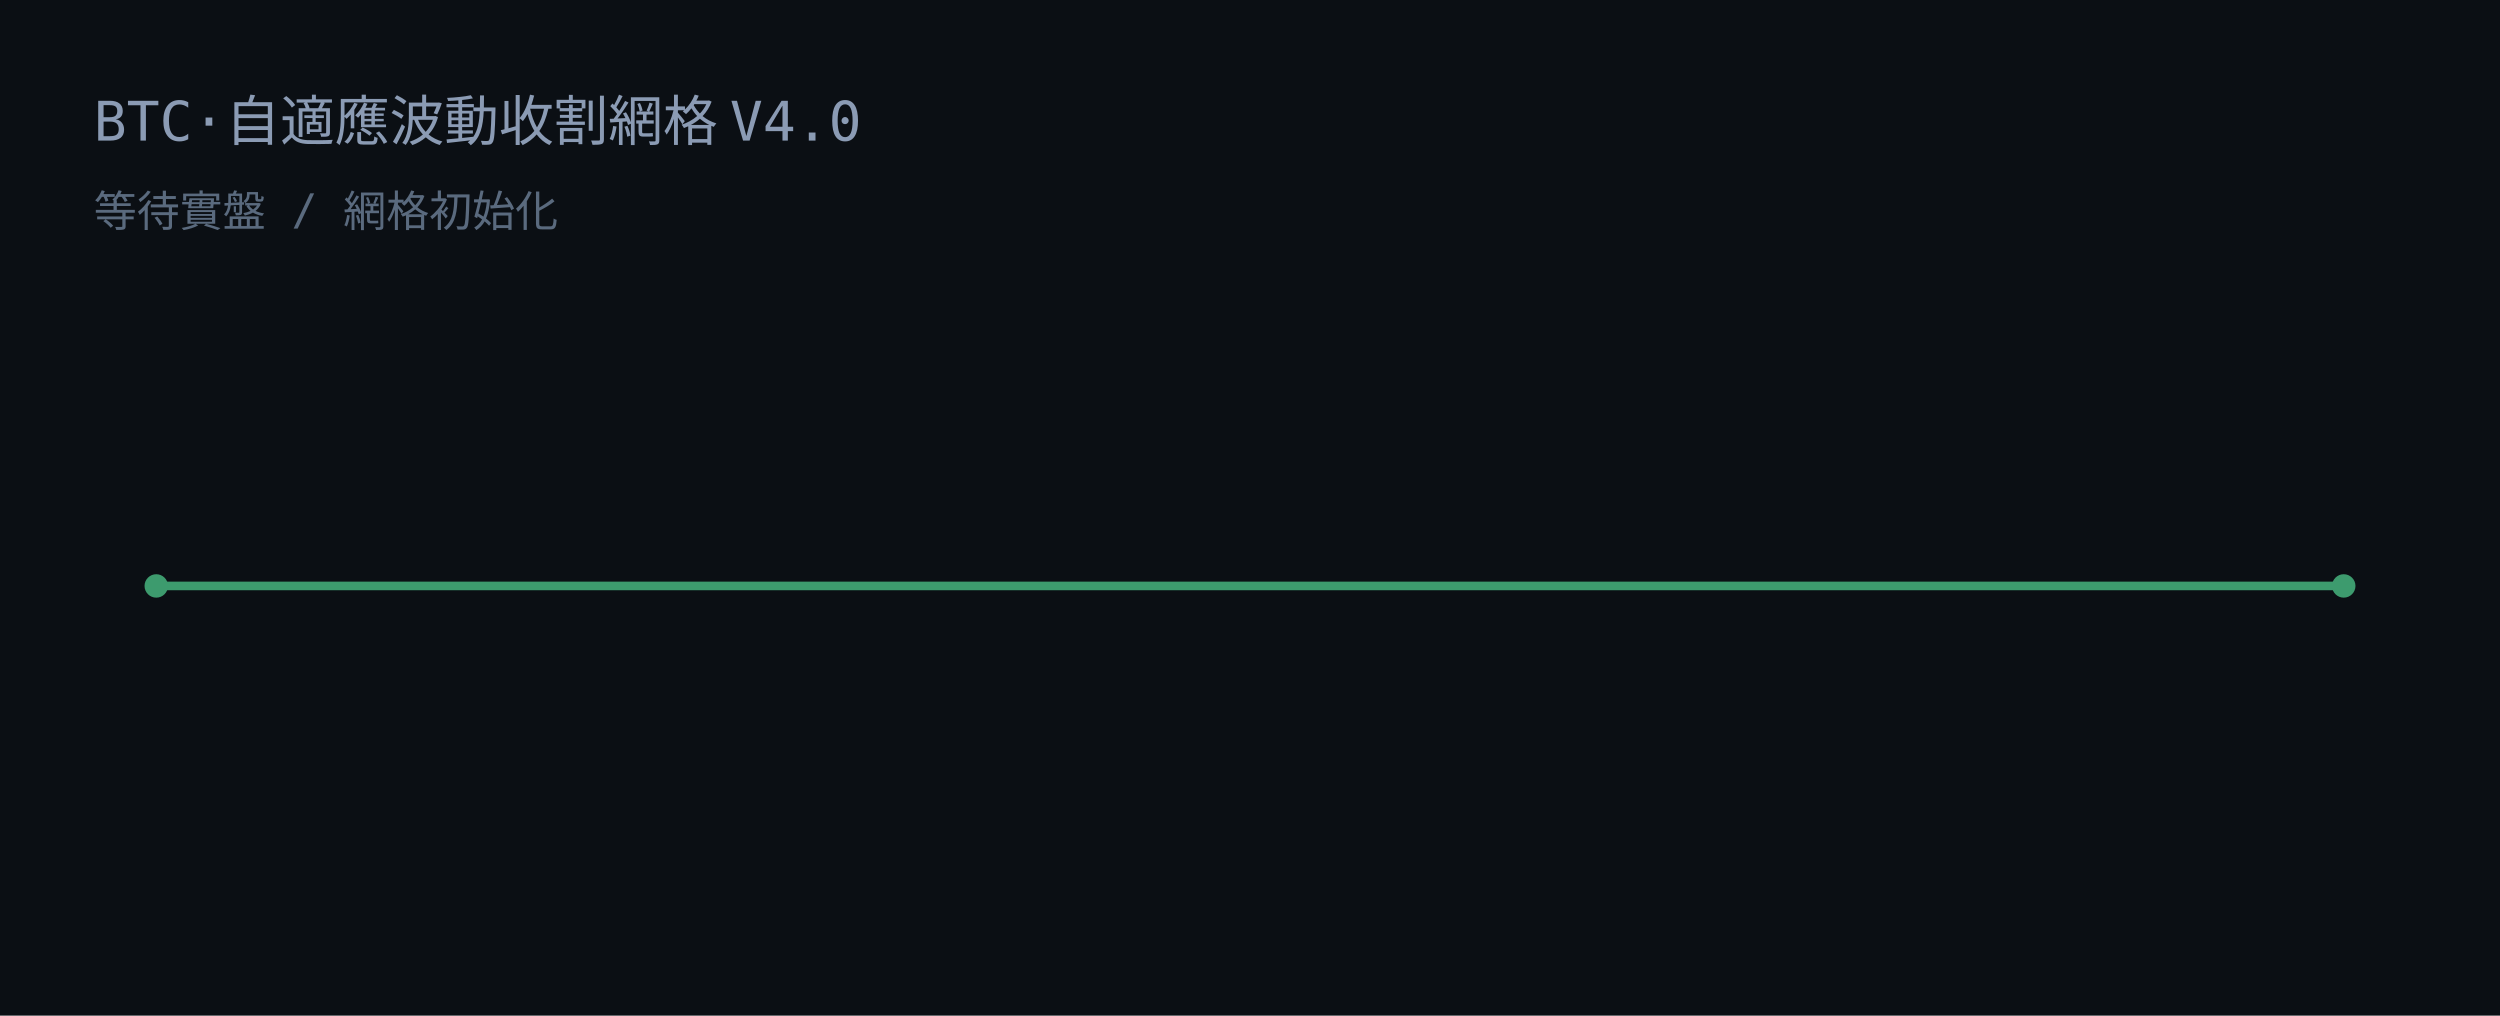
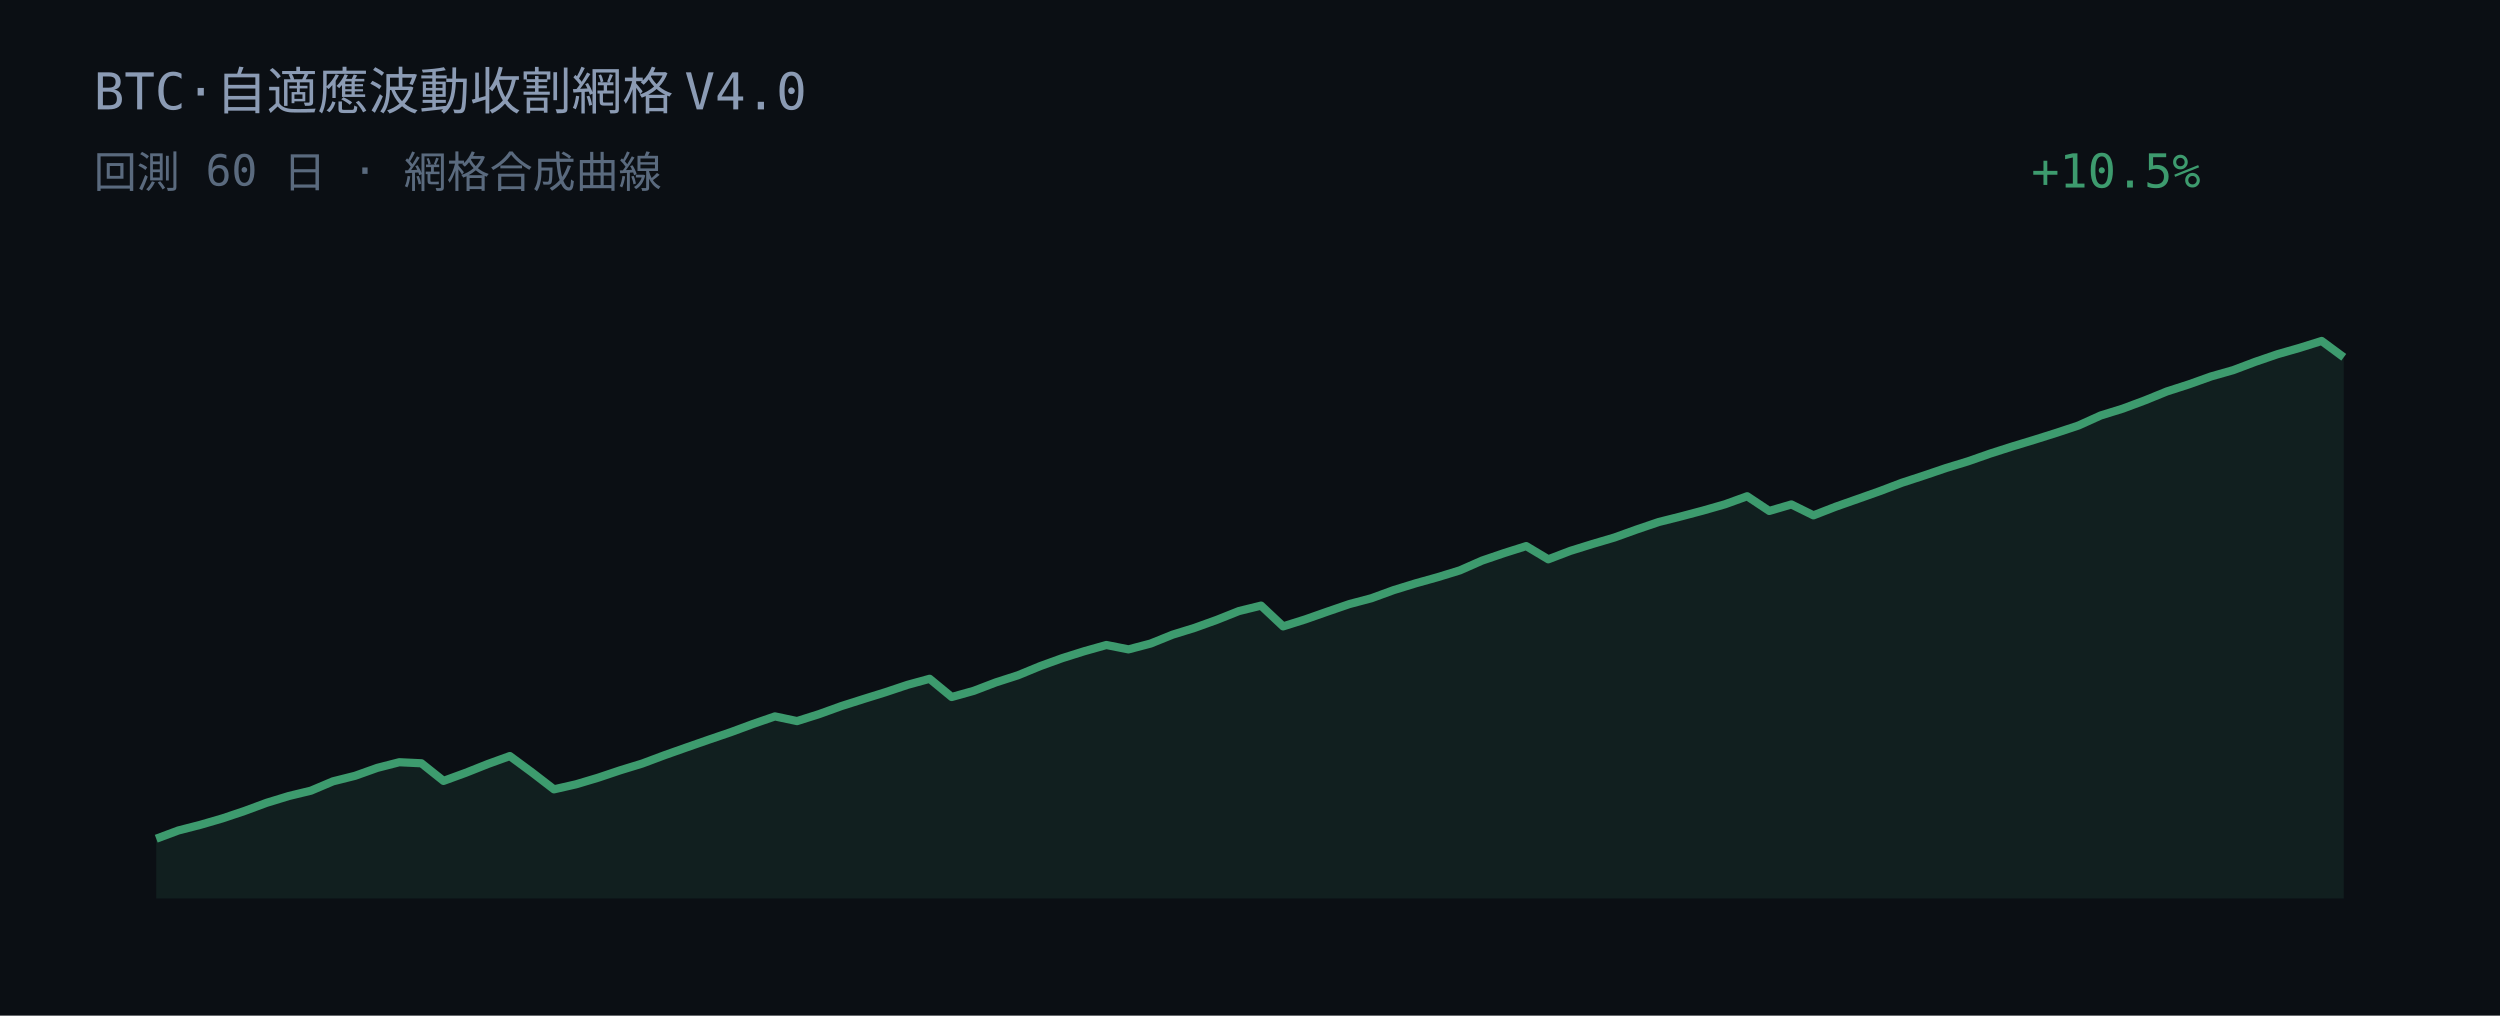
<svg xmlns="http://www.w3.org/2000/svg" width="640" height="260" viewBox="0 0 640 260">
  <rect width="640" height="260" fill="#0b0f14" />
-   <text x="24" y="36" fill="#8b9bb4" font-family="JetBrains Mono, Consolas, monospace" font-size="14">BTC·自適應波動收割網格 V4.0</text>
-   <text x="24" y="58" fill="#5a6a7e" font-family="JetBrains Mono, Consolas, monospace" font-size="11">等待實盤 / 網格初始化</text>
-   <line x1="40" y1="150" x2="600" y2="150" stroke="#3d9b6e" stroke-width="2.2" />
-   <circle cx="40" cy="150" r="3" fill="#3d9b6e" />
-   <circle cx="600" cy="150" r="3" fill="#3d9b6e" />
+   <text x="24" y="28" fill="#8b9bb4" font-family="JetBrains Mono, Consolas, monospace" font-size="13">BTC·自適應波動收割網格 V4.0</text>
+   <text x="24" y="48" fill="#5a6a7e" font-family="JetBrains Mono, Consolas, monospace" font-size="11">回測 60 日 · 網格合成曲線</text>
+   <text x="520" y="48" fill="#3d9b6e" font-family="JetBrains Mono, Consolas, monospace" font-size="12">+10.5%</text>
+   <polygon points="40.00,230.00 40.00,214.71 45.66,212.60 51.31,211.15 56.97,209.50 62.63,207.60 68.28,205.51 73.94,203.78 79.60,202.41 85.25,200.02 90.91,198.60 96.57,196.58 102.22,195.13 107.88,195.40 113.54,199.91 119.19,197.85 124.85,195.60 130.51,193.55 136.16,197.71 141.82,202.07 147.47,200.78 153.13,199.09 158.79,197.19 164.44,195.46 170.10,193.34 175.76,191.34 181.41,189.37 187.07,187.44 192.73,185.35 198.38,183.40 204.04,184.60 209.70,182.81 215.35,180.77 221.01,178.97 226.67,177.21 232.32,175.32 237.98,173.77 243.64,178.43 249.29,176.85 254.95,174.69 260.61,172.87 266.26,170.54 271.92,168.49 277.58,166.71 283.23,165.12 288.89,166.24 294.55,164.75 300.20,162.47 305.86,160.72 311.52,158.68 317.17,156.43 322.83,155.04 328.48,160.35 334.14,158.57 339.80,156.58 345.45,154.64 351.11,153.14 356.77,151.07 362.42,149.33 368.08,147.75 373.74,146.01 379.39,143.52 385.05,141.59 390.71,139.80 396.36,143.18 402.02,141.02 407.68,139.26 413.33,137.59 418.99,135.55 424.65,133.63 430.30,132.21 435.96,130.71 441.62,129.09 447.27,127.04 452.93,130.80 458.59,129.14 464.24,131.93 469.90,129.73 475.56,127.74 481.21,125.74 486.87,123.59 492.53,121.74 498.18,119.82 503.84,118.09 509.49,116.11 515.15,114.30 520.81,112.58 526.46,110.80 532.12,108.92 537.78,106.36 543.43,104.61 549.09,102.50 554.75,100.20 560.40,98.38 566.06,96.36 571.72,94.75 577.37,92.62 583.03,90.68 588.69,89.06 594.34,87.29 600.00,91.47 600.00,230.00" fill="#3d9b6e" fill-opacity="0.12" />
+   <polyline points="40.00,214.71 45.66,212.60 51.31,211.15 56.97,209.50 62.63,207.60 68.28,205.51 73.94,203.78 79.60,202.41 85.25,200.02 90.91,198.60 96.57,196.58 102.22,195.13 107.88,195.40 113.54,199.91 119.19,197.85 124.85,195.60 130.51,193.55 136.16,197.71 141.82,202.07 147.47,200.78 153.13,199.09 158.79,197.19 164.44,195.46 170.10,193.34 175.76,191.34 181.41,189.37 187.07,187.44 192.73,185.35 198.38,183.40 204.04,184.60 209.70,182.81 215.35,180.77 221.01,178.97 226.67,177.21 232.32,175.32 237.98,173.77 243.64,178.43 249.29,176.85 254.95,174.69 260.61,172.87 266.26,170.54 271.92,168.49 277.58,166.71 283.23,165.12 288.89,166.24 294.55,164.75 300.20,162.47 305.86,160.72 311.52,158.68 317.17,156.43 322.83,155.04 328.48,160.35 334.14,158.57 339.80,156.58 345.45,154.64 351.11,153.14 356.77,151.07 362.42,149.33 368.08,147.75 373.74,146.01 379.39,143.52 385.05,141.59 390.71,139.80 396.36,143.18 402.02,141.02 407.68,139.26 413.33,137.59 418.99,135.55 424.65,133.63 430.30,132.21 435.96,130.71 441.62,129.09 447.27,127.04 452.93,130.80 458.59,129.14 464.24,131.93 469.90,129.73 475.56,127.74 481.21,125.74 486.87,123.59 492.53,121.74 498.18,119.82 503.84,118.09 509.49,116.11 515.15,114.30 520.81,112.58 526.46,110.80 532.12,108.92 537.78,106.36 543.43,104.61 549.09,102.50 554.75,100.20 560.40,98.38 566.06,96.36 571.72,94.75 577.37,92.62 583.03,90.68 588.69,89.06 594.34,87.29 600.00,91.47" fill="none" stroke="#3d9b6e" stroke-width="2.1" stroke-linejoin="round" />
</svg>
